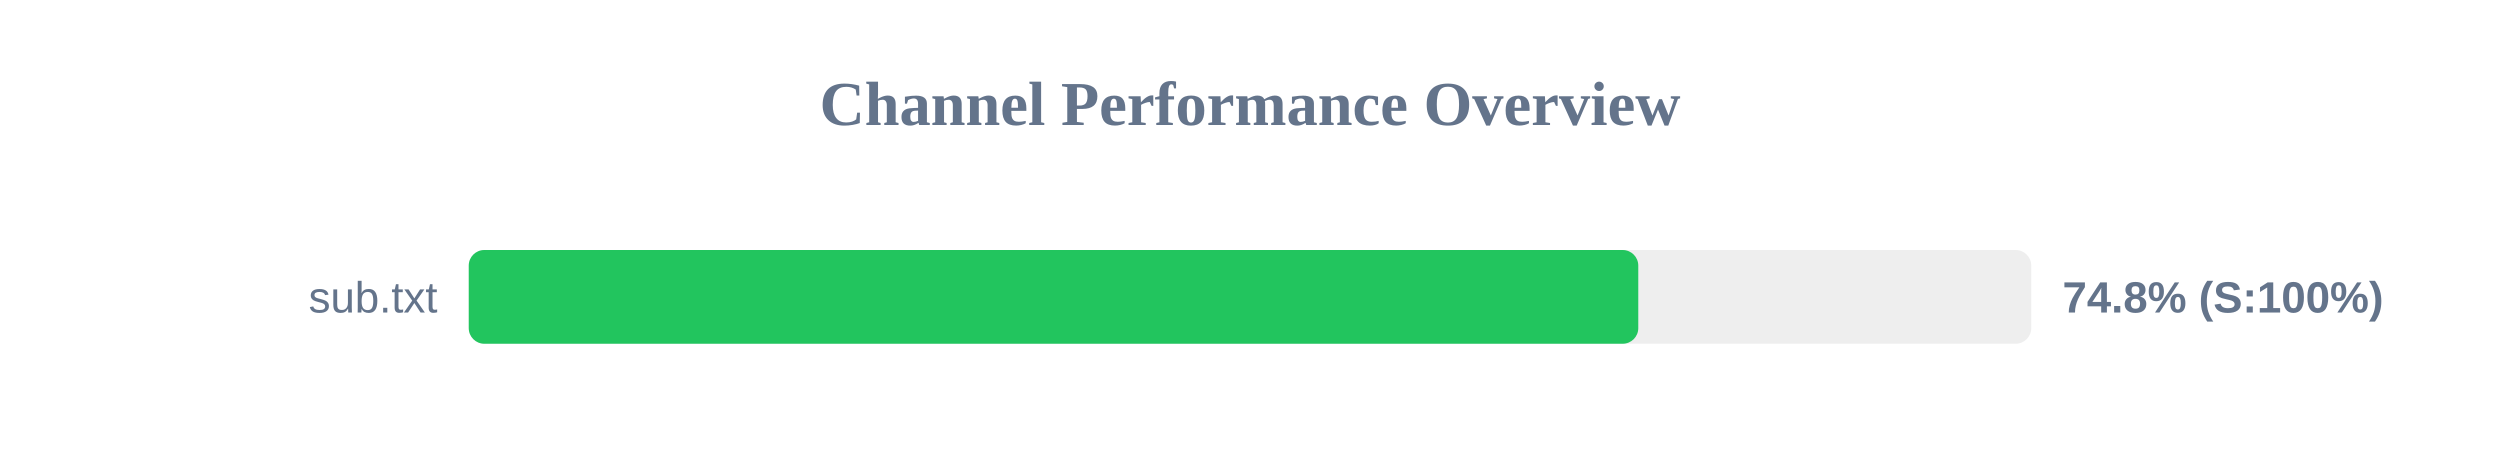
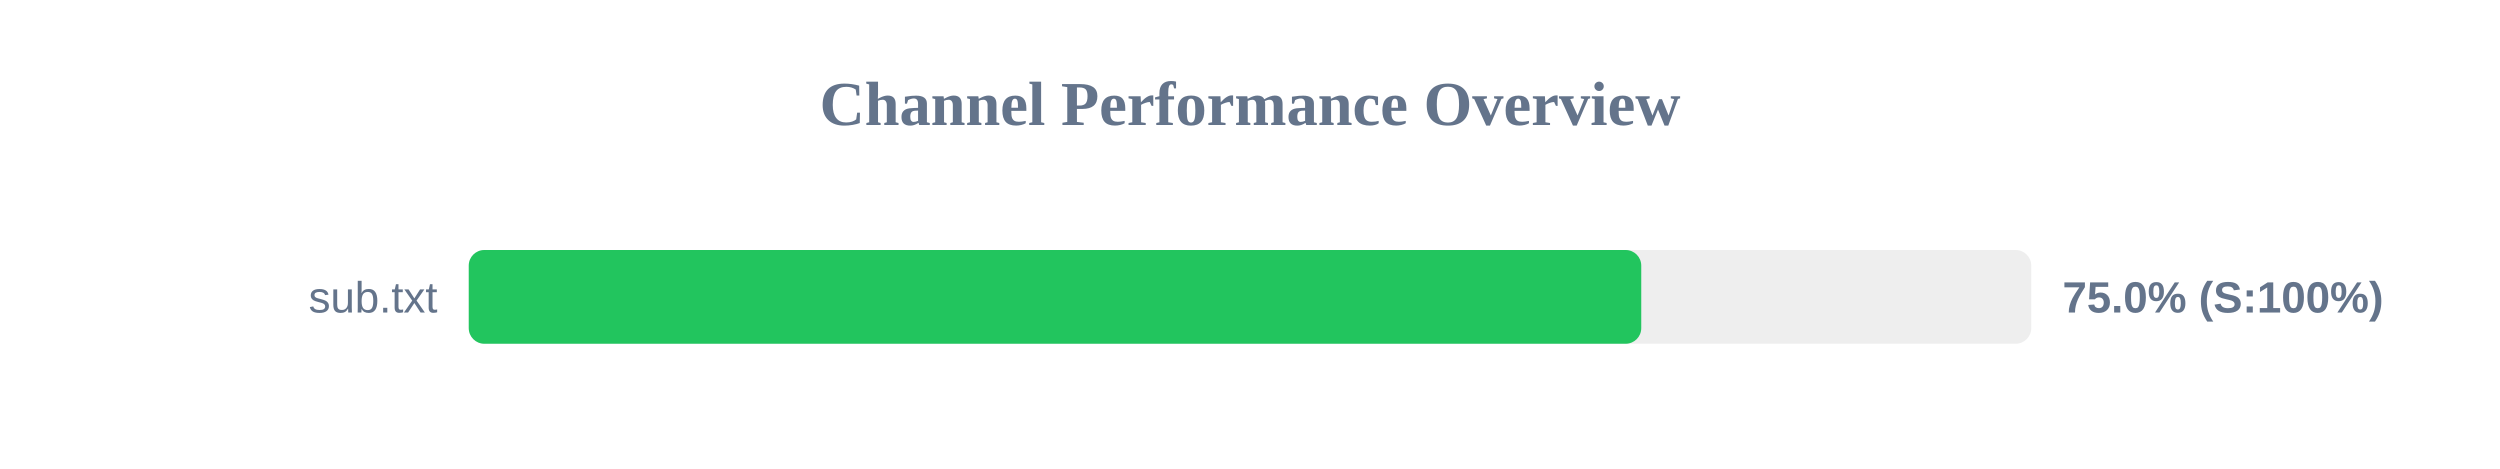
<svg xmlns="http://www.w3.org/2000/svg" width="800" height="150" version="1.1">
  <style>
        .row { font: 14px Arial; fill: #64748b; }
        .score { font: bold 14px Arial; fill: #64748b; }
    </style>
  <text x="400" y="40" text-anchor="middle" font-size="20px" font-weight="bold" fill="#64748b">Channel Performance Overview</text>
  <rect x="150" y="80" width="500" height="30" fill="#eee" rx="5" />
-   <rect x="150" y="80" width="374.25" height="30" fill="#22c55e" rx="5" />
+   <rect x="150" y="80" width="375.2" height="30" fill="#22c55e" rx="5" />
  <text x="140" y="100" text-anchor="end" class="row">sub.txt</text>
-   <text x="660" y="100" text-anchor="start" class="score">74.8% (S:100%)</text>
+   <text x="660" y="100" text-anchor="start" class="score">75.0% (S:100%)</text>
</svg>
